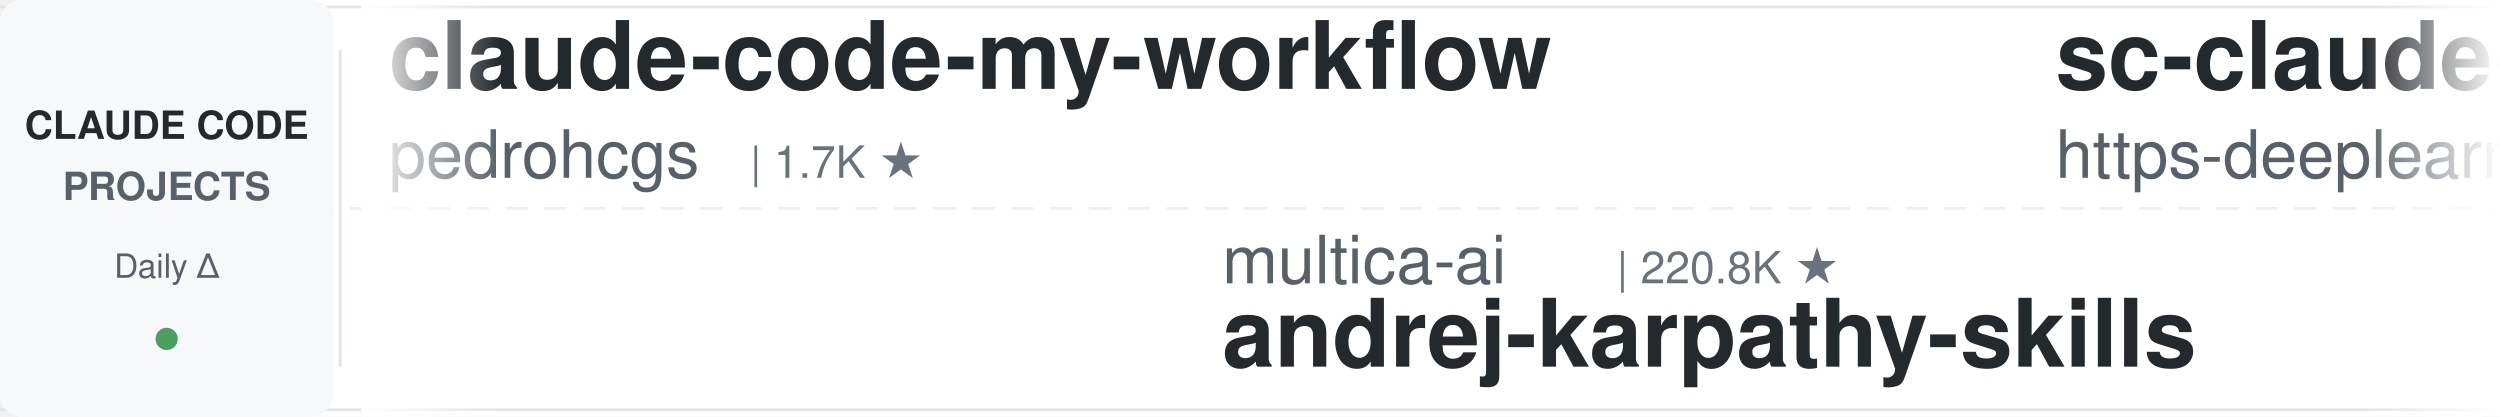
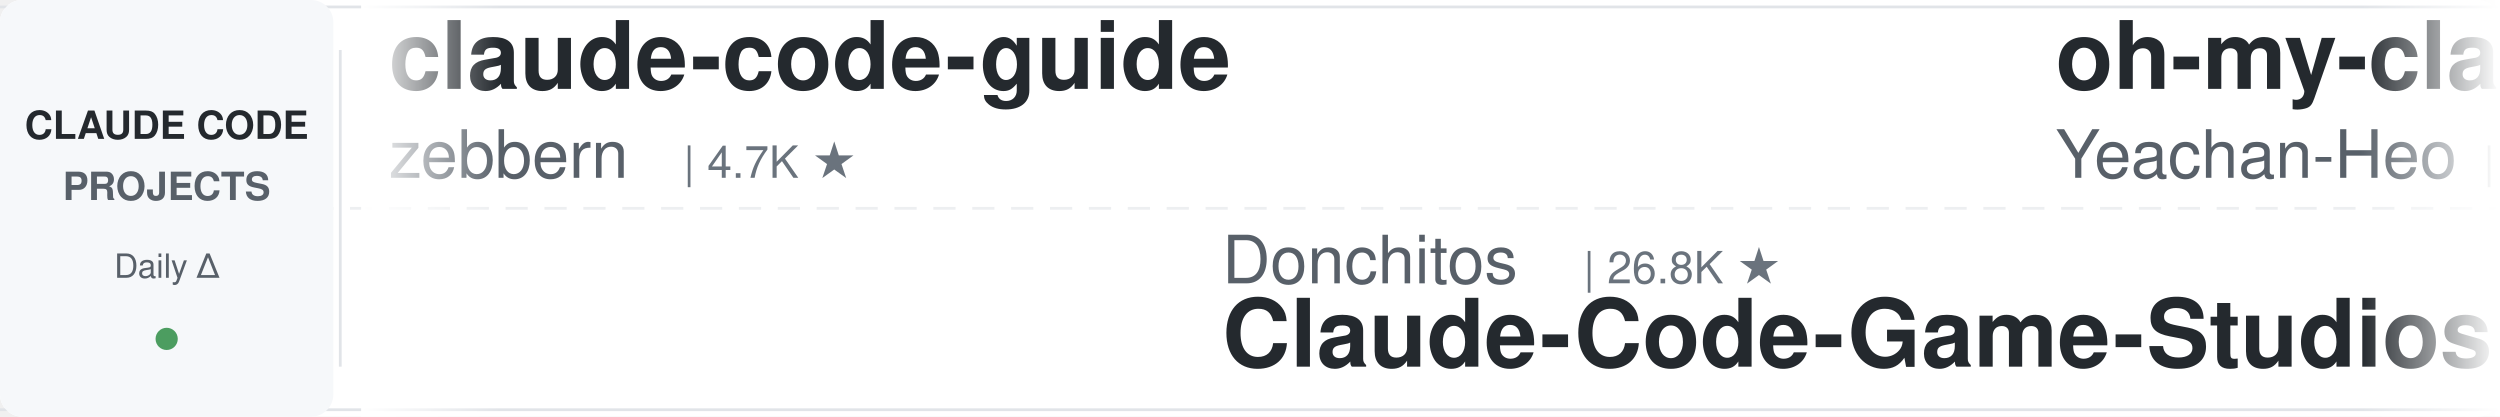
<svg xmlns="http://www.w3.org/2000/svg" width="900" height="150">
  <defs>
    <linearGradient id="leftFade" x1="0%" y1="0%" x2="100%" y2="0%">
      <stop offset="0%" style="stop-color:#ffffff;stop-opacity:1" />
      <stop offset="100%" style="stop-color:#ffffff;stop-opacity:0" />
    </linearGradient>
    <linearGradient id="rightFade" x1="0%" y1="0%" x2="100%" y2="0%">
      <stop offset="0%" style="stop-color:#ffffff;stop-opacity:0" />
      <stop offset="100%" style="stop-color:#ffffff;stop-opacity:1" />
    </linearGradient>
  </defs>
  <rect width="900" height="150" fill="#ffffff" rx="8" />
  <rect x="0" y="2" width="900" height="1" fill="#e1e4e8" />
  <rect x="0" y="147" width="900" height="1" fill="#e1e4e8" />
  <line x1="0" y1="75" x2="900" y2="75" stroke="#e1e4e8" stroke-width="1" stroke-dasharray="8 6" opacity="0.6" />
  <rect x="0" y="0" width="120" height="150" fill="#f6f8fa" rx="8" />
  <text x="60" y="50" font-family="-apple-system, BlinkMacSystemFont, 'Segoe UI', Helvetica, Arial, sans-serif" font-size="14" font-weight="600" fill="#24292e" text-anchor="middle">CLAUDE CODE</text>
  <text x="60" y="72" font-family="-apple-system, BlinkMacSystemFont, 'Segoe UI', Helvetica, Arial, sans-serif" font-size="14" font-weight="600" fill="#586069" text-anchor="middle">PROJECTS</text>
  <text x="60" y="100" font-family="-apple-system, BlinkMacSystemFont, 'Segoe UI', Helvetica, Arial, sans-serif" font-size="12" font-weight="500" fill="#586069" text-anchor="middle">Daily Δ</text>
  <circle cx="60" cy="122" r="4" fill="#22863a" opacity="0.8" />
  <rect x="122" y="18" width="1" height="114" fill="#e1e4e8" />
  <clipPath id="tickerClip">
    <rect x="130" y="0" width="770" height="150" />
  </clipPath>
  <g clip-path="url(#tickerClip)">
    <g id="tickerItems">
      <animateTransform attributeName="transform" attributeType="XML" type="translate" from="0 0" to="-3000 0" dur="54s" repeatCount="indefinite" />
      <g transform="translate(0, 0)">
-         <text x="140" y="32" font-family="-apple-system, BlinkMacSystemFont, 'Segoe UI', Helvetica, Arial, sans-serif" font-size="34" font-weight="600" fill="#24292e">claude-code-my-workflow</text>
-         <text x="140" y="64" font-family="-apple-system, BlinkMacSystemFont, 'Segoe UI', Helvetica, Arial, sans-serif" font-size="24" font-weight="400" fill="#586069">pedrohcgs</text>
-         <text x="270" y="64" font-family="-apple-system, BlinkMacSystemFont, 'Segoe UI', Helvetica, Arial, sans-serif" font-size="16" font-weight="500" fill="#6a737d">| 1.7K ★</text>
+         <text x="140" y="32" font-family="-apple-system, BlinkMacSystemFont, 'Segoe UI', Helvetica, Arial, sans-serif" font-size="34" font-weight="600" fill="#24292e">claude-code-guide</text>
+         <text x="140" y="64" font-family="-apple-system, BlinkMacSystemFont, 'Segoe UI', Helvetica, Arial, sans-serif" font-size="24" font-weight="400" fill="#586069">zebbern</text>
+         <text x="246" y="64" font-family="-apple-system, BlinkMacSystemFont, 'Segoe UI', Helvetica, Arial, sans-serif" font-size="16" font-weight="500" fill="#6a737d">| 4.7K ★</text>
      </g>
      <g transform="translate(300, 0)">
-         <text x="140" y="102" font-family="-apple-system, BlinkMacSystemFont, 'Segoe UI', Helvetica, Arial, sans-serif" font-size="24" font-weight="400" fill="#586069">multica-ai</text>
-         <text x="282" y="102" font-family="-apple-system, BlinkMacSystemFont, 'Segoe UI', Helvetica, Arial, sans-serif" font-size="16" font-weight="500" fill="#6a737d">| 220.8K ★</text>
-         <text x="140" y="132" font-family="-apple-system, BlinkMacSystemFont, 'Segoe UI', Helvetica, Arial, sans-serif" font-size="34" font-weight="600" fill="#24292e">andrej-karpathy-skills</text>
+         <text x="140" y="102" font-family="-apple-system, BlinkMacSystemFont, 'Segoe UI', Helvetica, Arial, sans-serif" font-size="24" font-weight="400" fill="#586069">Donchitos</text>
+         <text x="270" y="102" font-family="-apple-system, BlinkMacSystemFont, 'Segoe UI', Helvetica, Arial, sans-serif" font-size="16" font-weight="500" fill="#6a737d">| 26.8K ★</text>
+         <text x="140" y="132" font-family="-apple-system, BlinkMacSystemFont, 'Segoe UI', Helvetica, Arial, sans-serif" font-size="34" font-weight="600" fill="#24292e">Claude-Code-Game-Studios</text>
      </g>
      <g transform="translate(600, 0)">
-         <text x="140" y="32" font-family="-apple-system, BlinkMacSystemFont, 'Segoe UI', Helvetica, Arial, sans-serif" font-size="34" font-weight="600" fill="#24292e">sc-claude-code-files</text>
-         <text x="140" y="64" font-family="-apple-system, BlinkMacSystemFont, 'Segoe UI', Helvetica, Arial, sans-serif" font-size="24" font-weight="400" fill="#586069">https-deeplearning-ai</text>
-         <text x="414" y="64" font-family="-apple-system, BlinkMacSystemFont, 'Segoe UI', Helvetica, Arial, sans-serif" font-size="16" font-weight="500" fill="#6a737d">| 557 ★</text>
+         <text x="140" y="32" font-family="-apple-system, BlinkMacSystemFont, 'Segoe UI', Helvetica, Arial, sans-serif" font-size="34" font-weight="600" fill="#24292e">oh-my-claudecode</text>
+         <text x="140" y="64" font-family="-apple-system, BlinkMacSystemFont, 'Segoe UI', Helvetica, Arial, sans-serif" font-size="24" font-weight="400" fill="#586069">Yeachan-Heo</text>
+         <text x="294" y="64" font-family="-apple-system, BlinkMacSystemFont, 'Segoe UI', Helvetica, Arial, sans-serif" font-size="16" font-weight="500" fill="#6a737d">| 40.0K ★</text>
      </g>
      <g transform="translate(900, 0)">
-         <text x="140" y="102" font-family="-apple-system, BlinkMacSystemFont, 'Segoe UI', Helvetica, Arial, sans-serif" font-size="24" font-weight="400" fill="#586069">anthropics</text>
-         <text x="282" y="102" font-family="-apple-system, BlinkMacSystemFont, 'Segoe UI', Helvetica, Arial, sans-serif" font-size="16" font-weight="500" fill="#6a737d">| 181.9K ★</text>
-         <text x="140" y="132" font-family="-apple-system, BlinkMacSystemFont, 'Segoe UI', Helvetica, Arial, sans-serif" font-size="34" font-weight="600" fill="#24292e">skills</text>
+         <text x="140" y="102" font-family="-apple-system, BlinkMacSystemFont, 'Segoe UI', Helvetica, Arial, sans-serif" font-size="24" font-weight="400" fill="#586069">shanraisshan</text>
+         <text x="306" y="102" font-family="-apple-system, BlinkMacSystemFont, 'Segoe UI', Helvetica, Arial, sans-serif" font-size="16" font-weight="500" fill="#6a737d">| 67.7K ★</text>
+         <text x="140" y="132" font-family="-apple-system, BlinkMacSystemFont, 'Segoe UI', Helvetica, Arial, sans-serif" font-size="34" font-weight="600" fill="#24292e">claude-code-best-practic...</text>
      </g>
      <g transform="translate(1200, 0)">
-         <text x="140" y="32" font-family="-apple-system, BlinkMacSystemFont, 'Segoe UI', Helvetica, Arial, sans-serif" font-size="34" font-weight="600" fill="#24292e">claude-code-video-toolki...</text>
-         <text x="140" y="64" font-family="-apple-system, BlinkMacSystemFont, 'Segoe UI', Helvetica, Arial, sans-serif" font-size="24" font-weight="400" fill="#586069">digitalsamba</text>
-         <text x="306" y="64" font-family="-apple-system, BlinkMacSystemFont, 'Segoe UI', Helvetica, Arial, sans-serif" font-size="16" font-weight="500" fill="#6a737d">| 2.3K ★</text>
+         <text x="140" y="32" font-family="-apple-system, BlinkMacSystemFont, 'Segoe UI', Helvetica, Arial, sans-serif" font-size="34" font-weight="600" fill="#24292e">arcads-claude-code</text>
+         <text x="140" y="64" font-family="-apple-system, BlinkMacSystemFont, 'Segoe UI', Helvetica, Arial, sans-serif" font-size="24" font-weight="400" fill="#586069">krusemediallc</text>
+         <text x="318" y="64" font-family="-apple-system, BlinkMacSystemFont, 'Segoe UI', Helvetica, Arial, sans-serif" font-size="16" font-weight="500" fill="#6a737d">| 1.6K ★</text>
      </g>
      <g transform="translate(1500, 0)">
-         <text x="140" y="102" font-family="-apple-system, BlinkMacSystemFont, 'Segoe UI', Helvetica, Arial, sans-serif" font-size="24" font-weight="400" fill="#586069">Windy3f3f3f3f</text>
-         <text x="318" y="102" font-family="-apple-system, BlinkMacSystemFont, 'Segoe UI', Helvetica, Arial, sans-serif" font-size="16" font-weight="500" fill="#6a737d">| 2.8K ★</text>
-         <text x="140" y="132" font-family="-apple-system, BlinkMacSystemFont, 'Segoe UI', Helvetica, Arial, sans-serif" font-size="34" font-weight="600" fill="#24292e">claude-code-from-scratch</text>
+         <text x="140" y="102" font-family="-apple-system, BlinkMacSystemFont, 'Segoe UI', Helvetica, Arial, sans-serif" font-size="24" font-weight="400" fill="#586069">asgeirtj</text>
+         <text x="258" y="102" font-family="-apple-system, BlinkMacSystemFont, 'Segoe UI', Helvetica, Arial, sans-serif" font-size="16" font-weight="500" fill="#6a737d">| 69.8K ★</text>
+         <text x="140" y="132" font-family="-apple-system, BlinkMacSystemFont, 'Segoe UI', Helvetica, Arial, sans-serif" font-size="34" font-weight="600" fill="#24292e">system_prompts_leaks</text>
      </g>
      <g transform="translate(1800, 0)">
-         <text x="140" y="32" font-family="-apple-system, BlinkMacSystemFont, 'Segoe UI', Helvetica, Arial, sans-serif" font-size="34" font-weight="600" fill="#24292e">claude-code-source-build</text>
-         <text x="140" y="64" font-family="-apple-system, BlinkMacSystemFont, 'Segoe UI', Helvetica, Arial, sans-serif" font-size="24" font-weight="400" fill="#586069">andrew-kramer-inno</text>
-         <text x="378" y="64" font-family="-apple-system, BlinkMacSystemFont, 'Segoe UI', Helvetica, Arial, sans-serif" font-size="16" font-weight="500" fill="#6a737d">| 593 ★</text>
+         <text x="140" y="32" font-family="-apple-system, BlinkMacSystemFont, 'Segoe UI', Helvetica, Arial, sans-serif" font-size="34" font-weight="600" fill="#24292e">claude-code-rust</text>
+         <text x="140" y="64" font-family="-apple-system, BlinkMacSystemFont, 'Segoe UI', Helvetica, Arial, sans-serif" font-size="24" font-weight="400" fill="#586069">lorryjovens-hub</text>
+         <text x="342" y="64" font-family="-apple-system, BlinkMacSystemFont, 'Segoe UI', Helvetica, Arial, sans-serif" font-size="16" font-weight="500" fill="#6a737d">| 1.7K ★</text>
      </g>
      <g transform="translate(2100, 0)">
-         <text x="140" y="102" font-family="-apple-system, BlinkMacSystemFont, 'Segoe UI', Helvetica, Arial, sans-serif" font-size="24" font-weight="400" fill="#586069">techjarves</text>
-         <text x="282" y="102" font-family="-apple-system, BlinkMacSystemFont, 'Segoe UI', Helvetica, Arial, sans-serif" font-size="16" font-weight="500" fill="#6a737d">| 1.6K ★</text>
-         <text x="140" y="132" font-family="-apple-system, BlinkMacSystemFont, 'Segoe UI', Helvetica, Arial, sans-serif" font-size="34" font-weight="600" fill="#24292e">ClaudeCode-Portable</text>
+         <text x="140" y="102" font-family="-apple-system, BlinkMacSystemFont, 'Segoe UI', Helvetica, Arial, sans-serif" font-size="24" font-weight="400" fill="#586069">Cranot</text>
+         <text x="234" y="102" font-family="-apple-system, BlinkMacSystemFont, 'Segoe UI', Helvetica, Arial, sans-serif" font-size="16" font-weight="500" fill="#6a737d">| 2.9K ★</text>
+         <text x="140" y="132" font-family="-apple-system, BlinkMacSystemFont, 'Segoe UI', Helvetica, Arial, sans-serif" font-size="34" font-weight="600" fill="#24292e">claude-code-guide</text>
      </g>
      <g transform="translate(2400, 0)">
-         <text x="140" y="32" font-family="-apple-system, BlinkMacSystemFont, 'Segoe UI', Helvetica, Arial, sans-serif" font-size="34" font-weight="600" fill="#24292e">claude-code-tips</text>
-         <text x="140" y="64" font-family="-apple-system, BlinkMacSystemFont, 'Segoe UI', Helvetica, Arial, sans-serif" font-size="24" font-weight="400" fill="#586069">ykdojo</text>
-         <text x="234" y="64" font-family="-apple-system, BlinkMacSystemFont, 'Segoe UI', Helvetica, Arial, sans-serif" font-size="16" font-weight="500" fill="#6a737d">| 10.2K ★</text>
+         <text x="140" y="32" font-family="-apple-system, BlinkMacSystemFont, 'Segoe UI', Helvetica, Arial, sans-serif" font-size="34" font-weight="600" fill="#24292e">claude-code-settings</text>
+         <text x="140" y="64" font-family="-apple-system, BlinkMacSystemFont, 'Segoe UI', Helvetica, Arial, sans-serif" font-size="24" font-weight="400" fill="#586069">feiskyer</text>
+         <text x="258" y="64" font-family="-apple-system, BlinkMacSystemFont, 'Segoe UI', Helvetica, Arial, sans-serif" font-size="16" font-weight="500" fill="#6a737d">| 1.7K ★</text>
      </g>
      <g transform="translate(2700, 0)">
-         <text x="140" y="102" font-family="-apple-system, BlinkMacSystemFont, 'Segoe UI', Helvetica, Arial, sans-serif" font-size="24" font-weight="400" fill="#586069">krusemediallc</text>
-         <text x="318" y="102" font-family="-apple-system, BlinkMacSystemFont, 'Segoe UI', Helvetica, Arial, sans-serif" font-size="16" font-weight="500" fill="#6a737d">| 1.6K ★</text>
-         <text x="140" y="132" font-family="-apple-system, BlinkMacSystemFont, 'Segoe UI', Helvetica, Arial, sans-serif" font-size="34" font-weight="600" fill="#24292e">arcads-claude-code</text>
+         <text x="140" y="102" font-family="-apple-system, BlinkMacSystemFont, 'Segoe UI', Helvetica, Arial, sans-serif" font-size="24" font-weight="400" fill="#586069">FlorianBruniaux</text>
+         <text x="342" y="102" font-family="-apple-system, BlinkMacSystemFont, 'Segoe UI', Helvetica, Arial, sans-serif" font-size="16" font-weight="500" fill="#6a737d">| 6.2K ★</text>
+         <text x="140" y="132" font-family="-apple-system, BlinkMacSystemFont, 'Segoe UI', Helvetica, Arial, sans-serif" font-size="34" font-weight="600" fill="#24292e">claude-code-ultimate-gui...</text>
      </g>
      <g transform="translate(3000, 0)">
-         <text x="140" y="32" font-family="-apple-system, BlinkMacSystemFont, 'Segoe UI', Helvetica, Arial, sans-serif" font-size="34" font-weight="600" fill="#24292e">claude-code-my-workflow</text>
-         <text x="140" y="64" font-family="-apple-system, BlinkMacSystemFont, 'Segoe UI', Helvetica, Arial, sans-serif" font-size="24" font-weight="400" fill="#586069">pedrohcgs</text>
-         <text x="270" y="64" font-family="-apple-system, BlinkMacSystemFont, 'Segoe UI', Helvetica, Arial, sans-serif" font-size="16" font-weight="500" fill="#6a737d">| 1.7K ★</text>
+         <text x="140" y="32" font-family="-apple-system, BlinkMacSystemFont, 'Segoe UI', Helvetica, Arial, sans-serif" font-size="34" font-weight="600" fill="#24292e">claude-code-guide</text>
+         <text x="140" y="64" font-family="-apple-system, BlinkMacSystemFont, 'Segoe UI', Helvetica, Arial, sans-serif" font-size="24" font-weight="400" fill="#586069">zebbern</text>
+         <text x="246" y="64" font-family="-apple-system, BlinkMacSystemFont, 'Segoe UI', Helvetica, Arial, sans-serif" font-size="16" font-weight="500" fill="#6a737d">| 4.7K ★</text>
      </g>
      <g transform="translate(3300, 0)">
-         <text x="140" y="102" font-family="-apple-system, BlinkMacSystemFont, 'Segoe UI', Helvetica, Arial, sans-serif" font-size="24" font-weight="400" fill="#586069">multica-ai</text>
-         <text x="282" y="102" font-family="-apple-system, BlinkMacSystemFont, 'Segoe UI', Helvetica, Arial, sans-serif" font-size="16" font-weight="500" fill="#6a737d">| 220.8K ★</text>
-         <text x="140" y="132" font-family="-apple-system, BlinkMacSystemFont, 'Segoe UI', Helvetica, Arial, sans-serif" font-size="34" font-weight="600" fill="#24292e">andrej-karpathy-skills</text>
+         <text x="140" y="102" font-family="-apple-system, BlinkMacSystemFont, 'Segoe UI', Helvetica, Arial, sans-serif" font-size="24" font-weight="400" fill="#586069">Donchitos</text>
+         <text x="270" y="102" font-family="-apple-system, BlinkMacSystemFont, 'Segoe UI', Helvetica, Arial, sans-serif" font-size="16" font-weight="500" fill="#6a737d">| 26.8K ★</text>
+         <text x="140" y="132" font-family="-apple-system, BlinkMacSystemFont, 'Segoe UI', Helvetica, Arial, sans-serif" font-size="34" font-weight="600" fill="#24292e">Claude-Code-Game-Studios</text>
      </g>
      <g transform="translate(3600, 0)">
-         <text x="140" y="32" font-family="-apple-system, BlinkMacSystemFont, 'Segoe UI', Helvetica, Arial, sans-serif" font-size="34" font-weight="600" fill="#24292e">sc-claude-code-files</text>
-         <text x="140" y="64" font-family="-apple-system, BlinkMacSystemFont, 'Segoe UI', Helvetica, Arial, sans-serif" font-size="24" font-weight="400" fill="#586069">https-deeplearning-ai</text>
-         <text x="414" y="64" font-family="-apple-system, BlinkMacSystemFont, 'Segoe UI', Helvetica, Arial, sans-serif" font-size="16" font-weight="500" fill="#6a737d">| 557 ★</text>
+         <text x="140" y="32" font-family="-apple-system, BlinkMacSystemFont, 'Segoe UI', Helvetica, Arial, sans-serif" font-size="34" font-weight="600" fill="#24292e">oh-my-claudecode</text>
+         <text x="140" y="64" font-family="-apple-system, BlinkMacSystemFont, 'Segoe UI', Helvetica, Arial, sans-serif" font-size="24" font-weight="400" fill="#586069">Yeachan-Heo</text>
+         <text x="294" y="64" font-family="-apple-system, BlinkMacSystemFont, 'Segoe UI', Helvetica, Arial, sans-serif" font-size="16" font-weight="500" fill="#6a737d">| 40.0K ★</text>
      </g>
      <g transform="translate(3900, 0)">
-         <text x="140" y="102" font-family="-apple-system, BlinkMacSystemFont, 'Segoe UI', Helvetica, Arial, sans-serif" font-size="24" font-weight="400" fill="#586069">anthropics</text>
-         <text x="282" y="102" font-family="-apple-system, BlinkMacSystemFont, 'Segoe UI', Helvetica, Arial, sans-serif" font-size="16" font-weight="500" fill="#6a737d">| 181.9K ★</text>
-         <text x="140" y="132" font-family="-apple-system, BlinkMacSystemFont, 'Segoe UI', Helvetica, Arial, sans-serif" font-size="34" font-weight="600" fill="#24292e">skills</text>
+         <text x="140" y="102" font-family="-apple-system, BlinkMacSystemFont, 'Segoe UI', Helvetica, Arial, sans-serif" font-size="24" font-weight="400" fill="#586069">shanraisshan</text>
+         <text x="306" y="102" font-family="-apple-system, BlinkMacSystemFont, 'Segoe UI', Helvetica, Arial, sans-serif" font-size="16" font-weight="500" fill="#6a737d">| 67.7K ★</text>
+         <text x="140" y="132" font-family="-apple-system, BlinkMacSystemFont, 'Segoe UI', Helvetica, Arial, sans-serif" font-size="34" font-weight="600" fill="#24292e">claude-code-best-practic...</text>
      </g>
    </g>
  </g>
  <rect x="130" y="0" width="50" height="150" fill="url(#leftFade)" />
  <rect x="850" y="0" width="50" height="150" fill="url(#rightFade)" />
</svg>
